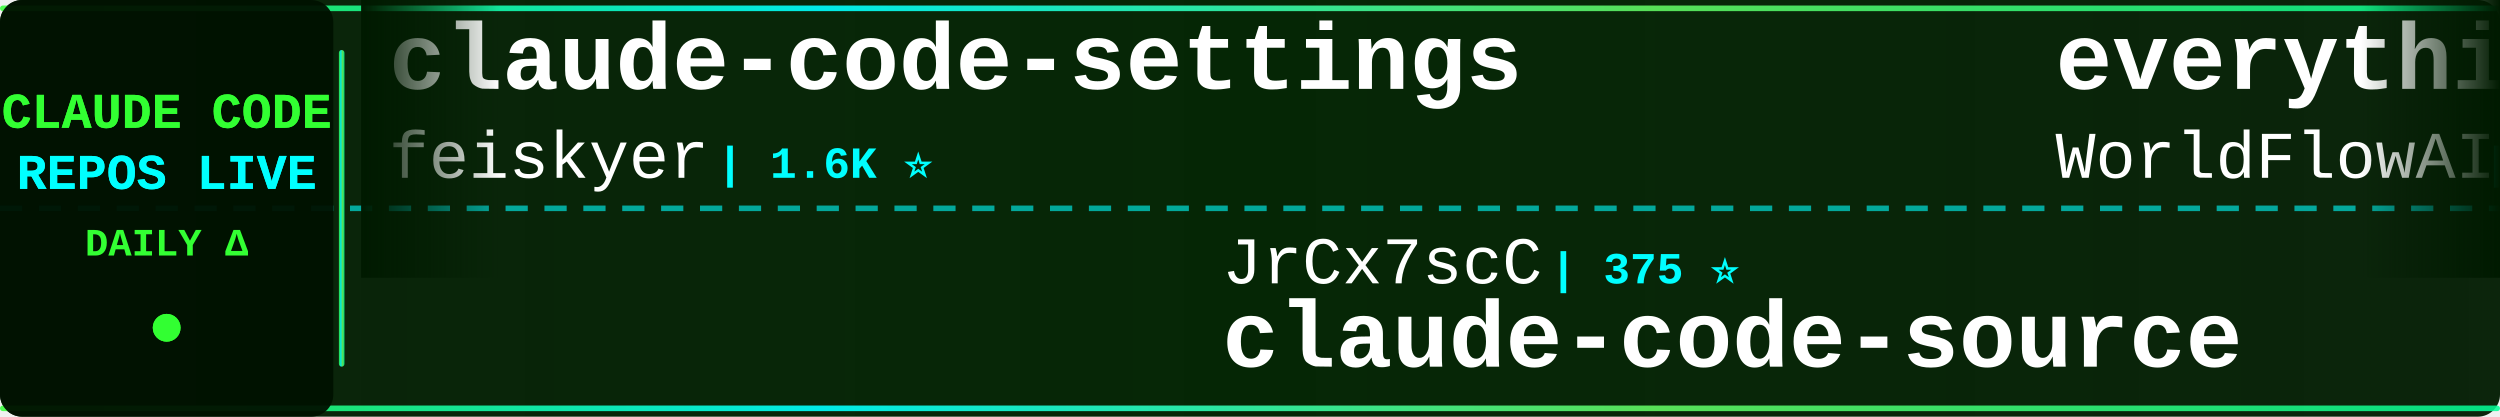
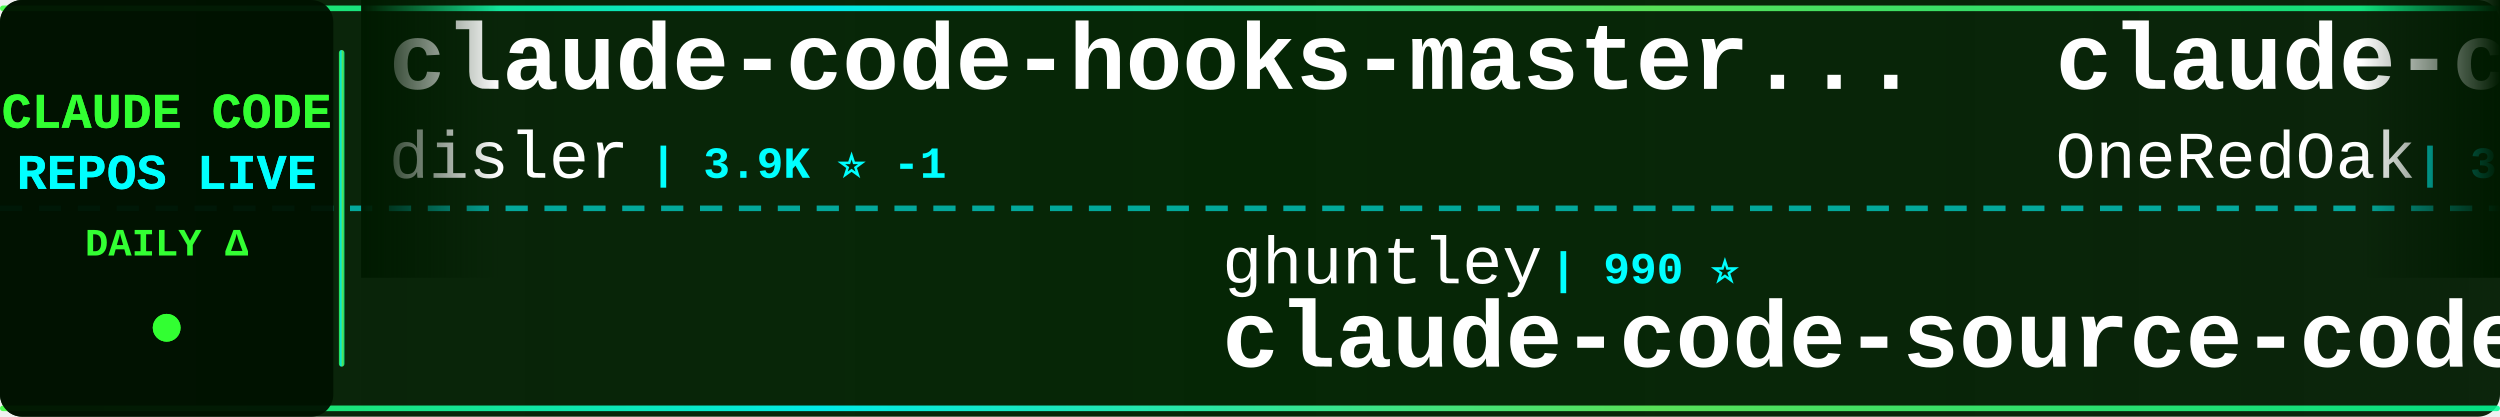
<svg xmlns="http://www.w3.org/2000/svg" width="900" height="150">
  <defs>
    <linearGradient id="tickerBg" x1="0%" y1="0%" x2="100%" y2="0%">
      <stop offset="0%" style="stop-color:#001a00;stop-opacity:0.95" />
      <stop offset="50%" style="stop-color:#002200;stop-opacity:0.98" />
      <stop offset="100%" style="stop-color:#001a00;stop-opacity:0.95" />
    </linearGradient>
    <linearGradient id="borderGrad" x1="0%" y1="0%" x2="100%" y2="0%">
      <stop offset="0%" style="stop-color:#33ff33;stop-opacity:0.85">
        <animate attributeName="stop-opacity" values="0.85;1;0.85" dur="2s" repeatCount="indefinite" />
      </stop>
      <stop offset="33%" style="stop-color:#00ffff;stop-opacity:0.9">
        <animate attributeName="stop-opacity" values="0.9;1;0.9" dur="2.2s" repeatCount="indefinite" />
      </stop>
      <stop offset="66%" style="stop-color:#66ff66;stop-opacity:0.85">
        <animate attributeName="stop-opacity" values="0.85;1;0.85" dur="1.8s" repeatCount="indefinite" />
      </stop>
      <stop offset="100%" style="stop-color:#00ff99;stop-opacity:0.85">
        <animate attributeName="stop-opacity" values="0.85;1;0.85" dur="2s" repeatCount="indefinite" />
      </stop>
    </linearGradient>
    <filter id="textGlow">
      <feGaussianBlur stdDeviation="0.1" result="coloredBlur" />
      <feMerge>
        <feMergeNode in="coloredBlur" />
        <feMergeNode in="SourceGraphic" />
      </feMerge>
    </filter>
    <filter id="metricGlow">
      <feGaussianBlur stdDeviation="0.2" result="coloredBlur" />
      <feMerge>
        <feMergeNode in="coloredBlur" />
        <feMergeNode in="SourceGraphic" />
      </feMerge>
    </filter>
    <linearGradient id="leftFade" x1="0%" y1="0%" x2="100%" y2="0%">
      <stop offset="0%" style="stop-color:#001a00;stop-opacity:1" />
      <stop offset="100%" style="stop-color:#001a00;stop-opacity:0" />
    </linearGradient>
    <linearGradient id="rightFade" x1="0%" y1="0%" x2="100%" y2="0%">
      <stop offset="0%" style="stop-color:#001a00;stop-opacity:0" />
      <stop offset="100%" style="stop-color:#001a00;stop-opacity:1" />
    </linearGradient>
  </defs>
  <rect width="900" height="150" fill="url(#tickerBg)" rx="8" />
  <rect x="0" y="2" width="900" height="2" fill="url(#borderGrad)" rx="1" />
  <rect x="0" y="146" width="900" height="2" fill="url(#borderGrad)" rx="1" />
  <line x1="0" y1="75" x2="900" y2="75" stroke="#00ffff" stroke-width="2" stroke-dasharray="8 6" opacity="0.6" />
  <rect x="0" y="0" width="120" height="150" fill="#001100" opacity="0.95" rx="8" />
  <text x="60" y="46" font-family="'Courier New', monospace" font-size="18" font-weight="bold" fill="#33ff33" text-anchor="middle" filter="url(#textGlow)">
    CLAUDE CODE
  </text>
  <text x="60" y="68" font-family="'Courier New', monospace" font-size="18" font-weight="bold" fill="#00ffff" text-anchor="middle" filter="url(#textGlow)">
    REPOS LIVE
  </text>
  <text x="60" y="92" font-family="'Courier New', monospace" font-size="14" font-weight="bold" fill="#33ff33" text-anchor="middle">
    DAILY Δ
  </text>
  <circle cx="60" cy="118" r="5" fill="#33ff33" filter="url(#metricGlow)">
    <animate attributeName="r" values="4;6;4" dur="1.5s" repeatCount="indefinite" />
    <animate attributeName="opacity" values="0.6;1;0.6" dur="1.5s" repeatCount="indefinite" />
  </circle>
  <rect x="122" y="18" width="2" height="114" fill="url(#borderGrad)" rx="1" />
  <clipPath id="tickerClip">
    <rect x="130" y="0" width="770" height="150" />
  </clipPath>
  <g clip-path="url(#tickerClip)">
    <g id="tickerItems">
      <animateTransform attributeName="transform" attributeType="XML" type="translate" from="0 0" to="-3000 0" dur="54s" repeatCount="indefinite" />
      <g transform="translate(0, 0)">
-         <text x="140" y="32" font-family="'Courier New', monospace" font-size="34" font-weight="bold" fill="#ffffff">claude-code-settings</text>
-         <text x="140" y="64" font-family="'Courier New', monospace" font-size="24" font-weight="normal" fill="#ffffff" opacity="1.0">feiskyer</text>
-         <text x="258" y="64" font-family="'Courier New', monospace" font-size="16" font-weight="bold" fill="#00ffff"> | 1.6K ⭐</text>
+         <text x="140" y="32" font-family="'Courier New', monospace" font-size="34" font-weight="bold" fill="#ffffff">claude-code-hooks-master...</text>
+         <text x="140" y="64" font-family="'Courier New', monospace" font-size="24" font-weight="normal" fill="#ffffff" opacity="1.0">disler</text>
+         <text x="234" y="64" font-family="'Courier New', monospace" font-size="16" font-weight="bold" fill="#00ffff"> | 3.9K ⭐ -1</text>
      </g>
      <g transform="translate(300, 0)">
-         <text x="140" y="102" font-family="'Courier New', monospace" font-size="24" font-weight="normal" fill="#ffffff" opacity="1.0">JrCx7scC</text>
-         <text x="258" y="102" font-family="'Courier New', monospace" font-size="16" font-weight="bold" fill="#00ffff"> | 375 ⭐</text>
+         <text x="140" y="102" font-family="'Courier New', monospace" font-size="24" font-weight="normal" fill="#ffffff" opacity="1.0">ghuntley</text>
+         <text x="258" y="102" font-family="'Courier New', monospace" font-size="16" font-weight="bold" fill="#00ffff"> | 990 ⭐</text>
+         <text x="140" y="132" font-family="'Courier New', monospace" font-size="34" font-weight="bold" fill="#ffffff">claude-code-source-code-...</text>
+       </g>
+       <g transform="translate(600, 0)">
+         <text x="140" y="32" font-family="'Courier New', monospace" font-size="34" font-weight="bold" fill="#ffffff">claude-code-workflows</text>
+         <text x="140" y="64" font-family="'Courier New', monospace" font-size="24" font-weight="normal" fill="#ffffff" opacity="1.0">OneRedOak</text>
+         <text x="270" y="64" font-family="'Courier New', monospace" font-size="16" font-weight="bold" fill="#00ffff"> | 3.9K ⭐</text>
+       </g>
+       <g transform="translate(900, 0)">
+         <text x="140" y="102" font-family="'Courier New', monospace" font-size="24" font-weight="normal" fill="#ffffff" opacity="1.0">hangsman</text>
+         <text x="258" y="102" font-family="'Courier New', monospace" font-size="16" font-weight="bold" fill="#00ffff"> | 792 ⭐</text>
        <text x="140" y="132" font-family="'Courier New', monospace" font-size="34" font-weight="bold" fill="#ffffff">claude-code-source</text>
      </g>
-       <g transform="translate(600, 0)">
-         <text x="140" y="32" font-family="'Courier New', monospace" font-size="34" font-weight="bold" fill="#ffffff">everything-claude-code</text>
-         <text x="140" y="64" font-family="'Courier New', monospace" font-size="24" font-weight="normal" fill="#ffffff" opacity="1.0">WorldFlowAI</text>
-         <text x="294" y="64" font-family="'Courier New', monospace" font-size="16" font-weight="bold" fill="#00ffff"> | 2.0K ⭐ +4</text>
-       </g>
-       <g transform="translate(900, 0)">
-         <text x="140" y="102" font-family="'Courier New', monospace" font-size="24" font-weight="normal" fill="#ffffff" opacity="1.0">zstmfhy</text>
-         <text x="246" y="102" font-family="'Courier New', monospace" font-size="16" font-weight="bold" fill="#00ffff"> | 190 ⭐</text>
-         <text x="140" y="132" font-family="'Courier New', monospace" font-size="34" font-weight="bold" fill="#ffffff">Claude-code</text>
-       </g>
      <g transform="translate(1200, 0)">
-         <text x="140" y="32" font-family="'Courier New', monospace" font-size="34" font-weight="bold" fill="#ffffff">skills</text>
-         <text x="140" y="64" font-family="'Courier New', monospace" font-size="24" font-weight="normal" fill="#ffffff" opacity="1.0">anthropics</text>
-         <text x="282" y="64" font-family="'Courier New', monospace" font-size="16" font-weight="bold" fill="#00ffff"> | 173.1K ⭐ +40</text>
+         <text x="140" y="32" font-family="'Courier New', monospace" font-size="34" font-weight="bold" fill="#ffffff">Claude-code</text>
+         <text x="140" y="64" font-family="'Courier New', monospace" font-size="24" font-weight="normal" fill="#ffffff" opacity="1.0">zstmfhy</text>
+         <text x="246" y="64" font-family="'Courier New', monospace" font-size="16" font-weight="bold" fill="#00ffff"> | 190 ⭐</text>
      </g>
      <g transform="translate(1500, 0)">
+         <text x="140" y="102" font-family="'Courier New', monospace" font-size="24" font-weight="normal" fill="#ffffff" opacity="1.0">Maciek-roboblog</text>
+         <text x="342" y="102" font-family="'Courier New', monospace" font-size="16" font-weight="bold" fill="#00ffff"> | 8.7K ⭐ +1</text>
+         <text x="140" y="132" font-family="'Courier New', monospace" font-size="34" font-weight="bold" fill="#ffffff">Claude-Code-Usage-Monito...</text>
+       </g>
+       <g transform="translate(1800, 0)">
+         <text x="140" y="32" font-family="'Courier New', monospace" font-size="34" font-weight="bold" fill="#ffffff">claude-code-local</text>
+         <text x="140" y="64" font-family="'Courier New', monospace" font-size="24" font-weight="normal" fill="#ffffff" opacity="1.0">nicedreamzapp</text>
+         <text x="318" y="64" font-family="'Courier New', monospace" font-size="16" font-weight="bold" fill="#00ffff"> | 3.3K ⭐</text>
+       </g>
+       <g transform="translate(2100, 0)">
+         <text x="140" y="102" font-family="'Courier New', monospace" font-size="24" font-weight="normal" fill="#ffffff" opacity="1.0">musistudio</text>
+         <text x="282" y="102" font-family="'Courier New', monospace" font-size="16" font-weight="bold" fill="#00ffff"> | 37.0K ⭐ +3</text>
+         <text x="140" y="132" font-family="'Courier New', monospace" font-size="34" font-weight="bold" fill="#ffffff">claude-code-router</text>
+       </g>
+       <g transform="translate(2400, 0)">
+         <text x="140" y="32" font-family="'Courier New', monospace" font-size="34" font-weight="bold" fill="#ffffff">claude-code-my-workflow</text>
+         <text x="140" y="64" font-family="'Courier New', monospace" font-size="24" font-weight="normal" fill="#ffffff" opacity="1.0">pedrohcgs</text>
+         <text x="270" y="64" font-family="'Courier New', monospace" font-size="16" font-weight="bold" fill="#00ffff"> | 1.5K ⭐</text>
+       </g>
+       <g transform="translate(2700, 0)">
        <text x="140" y="102" font-family="'Courier New', monospace" font-size="24" font-weight="normal" fill="#ffffff" opacity="1.0">https-deeplearning-ai</text>
        <text x="414" y="102" font-family="'Courier New', monospace" font-size="16" font-weight="bold" fill="#00ffff"> | 545 ⭐</text>
        <text x="140" y="132" font-family="'Courier New', monospace" font-size="34" font-weight="bold" fill="#ffffff">sc-claude-code-files</text>
      </g>
-       <g transform="translate(1800, 0)">
-         <text x="140" y="32" font-family="'Courier New', monospace" font-size="34" font-weight="bold" fill="#ffffff">claude-code-tudou</text>
-         <text x="140" y="64" font-family="'Courier New', monospace" font-size="24" font-weight="normal" fill="#ffffff" opacity="1.0">AICoderTudou</text>
-         <text x="306" y="64" font-family="'Courier New', monospace" font-size="16" font-weight="bold" fill="#00ffff"> | 495 ⭐</text>
-       </g>
-       <g transform="translate(2100, 0)">
-         <text x="140" y="102" font-family="'Courier New', monospace" font-size="24" font-weight="normal" fill="#ffffff" opacity="1.0">affaan-m</text>
-         <text x="258" y="102" font-family="'Courier New', monospace" font-size="16" font-weight="bold" fill="#00ffff"> | 245.9K ⭐ +76</text>
-         <text x="140" y="132" font-family="'Courier New', monospace" font-size="34" font-weight="bold" fill="#ffffff">ECC</text>
-       </g>
-       <g transform="translate(2400, 0)">
-         <text x="140" y="32" font-family="'Courier New', monospace" font-size="34" font-weight="bold" fill="#ffffff">claude-code-prompts</text>
-         <text x="140" y="64" font-family="'Courier New', monospace" font-size="24" font-weight="normal" fill="#ffffff" opacity="1.0">repowise-dev</text>
-         <text x="306" y="64" font-family="'Courier New', monospace" font-size="16" font-weight="bold" fill="#00ffff"> | 1.2K ⭐</text>
-       </g>
-       <g transform="translate(2700, 0)">
-         <text x="140" y="102" font-family="'Courier New', monospace" font-size="24" font-weight="normal" fill="#ffffff" opacity="1.0">jqueryscript</text>
-         <text x="306" y="102" font-family="'Courier New', monospace" font-size="16" font-weight="bold" fill="#00ffff"> | 508 ⭐</text>
-         <text x="140" y="132" font-family="'Courier New', monospace" font-size="34" font-weight="bold" fill="#ffffff">awesome-claude-code</text>
-       </g>
      <g transform="translate(3000, 0)">
-         <text x="140" y="32" font-family="'Courier New', monospace" font-size="34" font-weight="bold" fill="#ffffff">claude-code-settings</text>
-         <text x="140" y="64" font-family="'Courier New', monospace" font-size="24" font-weight="normal" fill="#ffffff" opacity="1.0">feiskyer</text>
-         <text x="258" y="64" font-family="'Courier New', monospace" font-size="16" font-weight="bold" fill="#00ffff"> | 1.6K ⭐</text>
+         <text x="140" y="32" font-family="'Courier New', monospace" font-size="34" font-weight="bold" fill="#ffffff">claude-code-hooks-master...</text>
+         <text x="140" y="64" font-family="'Courier New', monospace" font-size="24" font-weight="normal" fill="#ffffff" opacity="1.0">disler</text>
+         <text x="234" y="64" font-family="'Courier New', monospace" font-size="16" font-weight="bold" fill="#00ffff"> | 3.9K ⭐ -1</text>
      </g>
      <g transform="translate(3300, 0)">
-         <text x="140" y="102" font-family="'Courier New', monospace" font-size="24" font-weight="normal" fill="#ffffff" opacity="1.0">JrCx7scC</text>
-         <text x="258" y="102" font-family="'Courier New', monospace" font-size="16" font-weight="bold" fill="#00ffff"> | 375 ⭐</text>
-         <text x="140" y="132" font-family="'Courier New', monospace" font-size="34" font-weight="bold" fill="#ffffff">claude-code-source</text>
+         <text x="140" y="102" font-family="'Courier New', monospace" font-size="24" font-weight="normal" fill="#ffffff" opacity="1.0">ghuntley</text>
+         <text x="258" y="102" font-family="'Courier New', monospace" font-size="16" font-weight="bold" fill="#00ffff"> | 990 ⭐</text>
+         <text x="140" y="132" font-family="'Courier New', monospace" font-size="34" font-weight="bold" fill="#ffffff">claude-code-source-code-...</text>
      </g>
      <g transform="translate(3600, 0)">
-         <text x="140" y="32" font-family="'Courier New', monospace" font-size="34" font-weight="bold" fill="#ffffff">everything-claude-code</text>
-         <text x="140" y="64" font-family="'Courier New', monospace" font-size="24" font-weight="normal" fill="#ffffff" opacity="1.0">WorldFlowAI</text>
-         <text x="294" y="64" font-family="'Courier New', monospace" font-size="16" font-weight="bold" fill="#00ffff"> | 2.0K ⭐ +4</text>
+         <text x="140" y="32" font-family="'Courier New', monospace" font-size="34" font-weight="bold" fill="#ffffff">claude-code-workflows</text>
+         <text x="140" y="64" font-family="'Courier New', monospace" font-size="24" font-weight="normal" fill="#ffffff" opacity="1.0">OneRedOak</text>
+         <text x="270" y="64" font-family="'Courier New', monospace" font-size="16" font-weight="bold" fill="#00ffff"> | 3.9K ⭐</text>
      </g>
      <g transform="translate(3900, 0)">
-         <text x="140" y="102" font-family="'Courier New', monospace" font-size="24" font-weight="normal" fill="#ffffff" opacity="1.0">zstmfhy</text>
-         <text x="246" y="102" font-family="'Courier New', monospace" font-size="16" font-weight="bold" fill="#00ffff"> | 190 ⭐</text>
-         <text x="140" y="132" font-family="'Courier New', monospace" font-size="34" font-weight="bold" fill="#ffffff">Claude-code</text>
+         <text x="140" y="102" font-family="'Courier New', monospace" font-size="24" font-weight="normal" fill="#ffffff" opacity="1.0">hangsman</text>
+         <text x="258" y="102" font-family="'Courier New', monospace" font-size="16" font-weight="bold" fill="#00ffff"> | 792 ⭐</text>
+         <text x="140" y="132" font-family="'Courier New', monospace" font-size="34" font-weight="bold" fill="#ffffff">claude-code-source</text>
      </g>
    </g>
  </g>
  <rect x="130" y="0" width="50" height="100" fill="url(#leftFade)" />
  <rect x="850" y="0" width="50" height="100" fill="url(#rightFade)" />
</svg>
